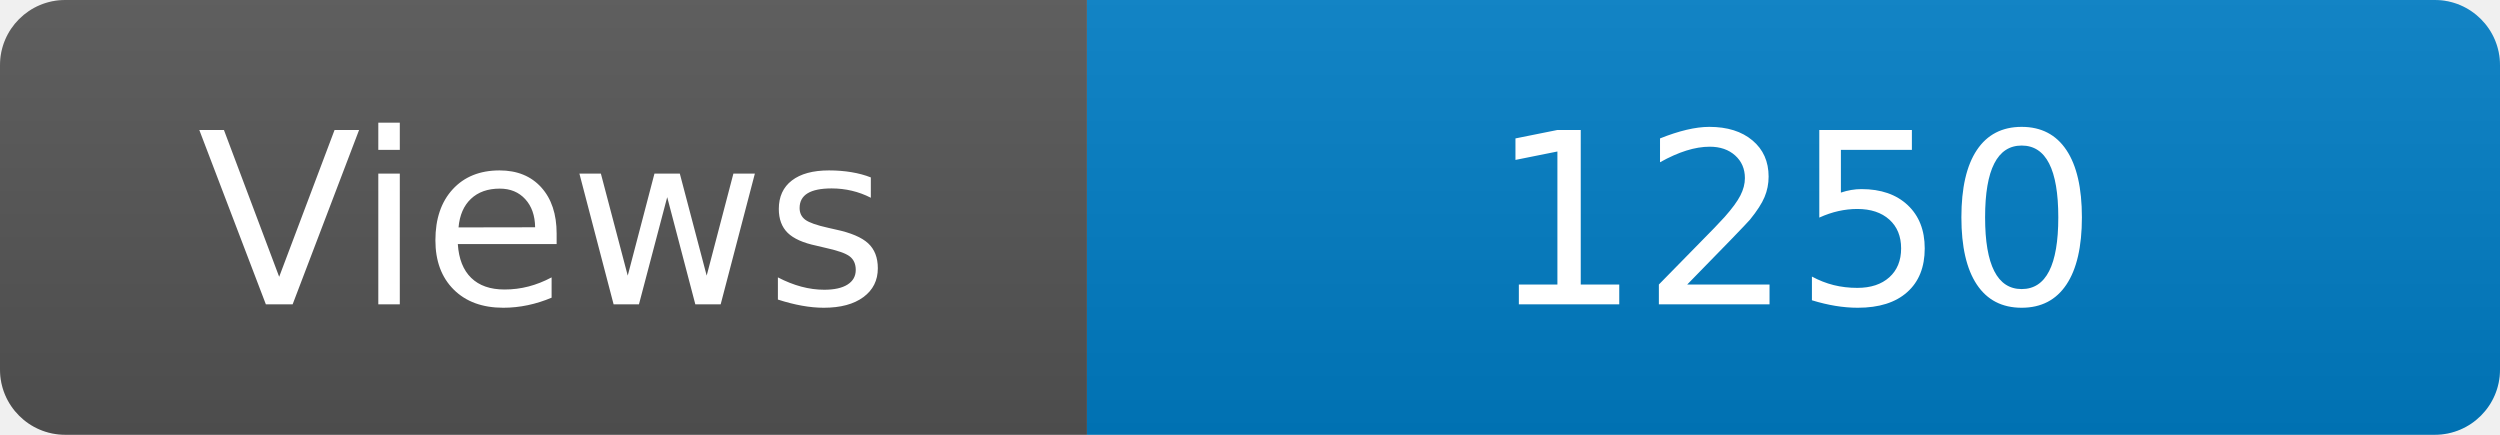
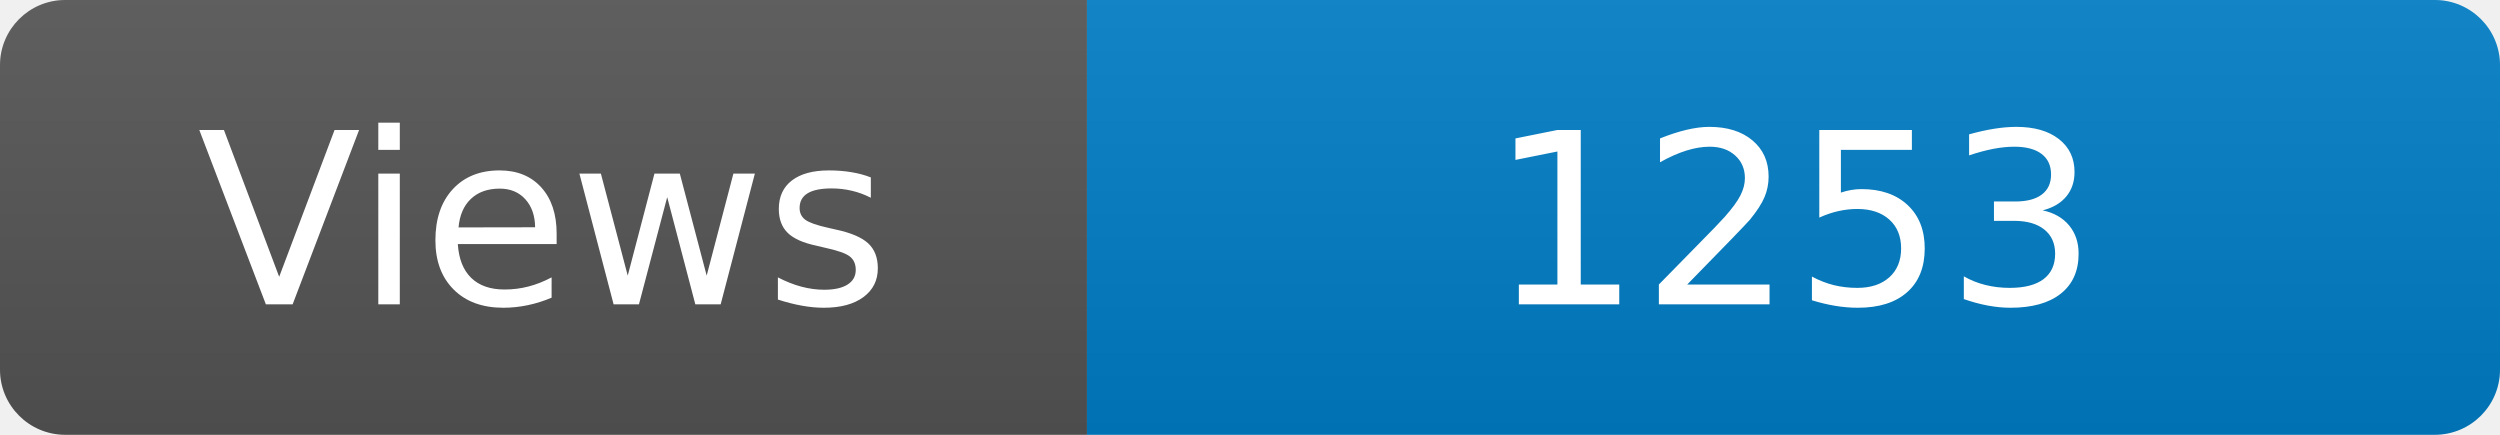
<svg xmlns="http://www.w3.org/2000/svg" width="115" height="20" role="img" aria-label="Maintained?: yes">
  <linearGradient id="s" x2="0" y2="100%">
    <stop offset="0" stop-color="#bbb" stop-opacity=".1" />
    <stop offset="1" stop-opacity=".1" />
  </linearGradient>
  <clipPath id="r">
    <rect width="115" height="20" rx="3" fill="#fff" />
  </clipPath>
  <g clip-path="url(#r)">
    <rect width="50" height="20" fill="#555" />
    <rect x="50" width="160" height="20" fill="#007ec6" />
    <rect width="115" height="20" fill="url(#s)" />
  </g>
  <g fill="#fff" text-anchor="middle" font-family="Verdana,Geneva,DejaVu Sans,sans-serif" font-size="110">
    <text x="250" y="140" transform="scale(.1)" fill="#fff">Views</text>
-     <text x="825" y="140" transform="scale(.1)" fill="#fff">1250</text>
+     <text x="825" y="140" transform="scale(.1)" fill="#fff">1253</text>
  </g>
</svg>
